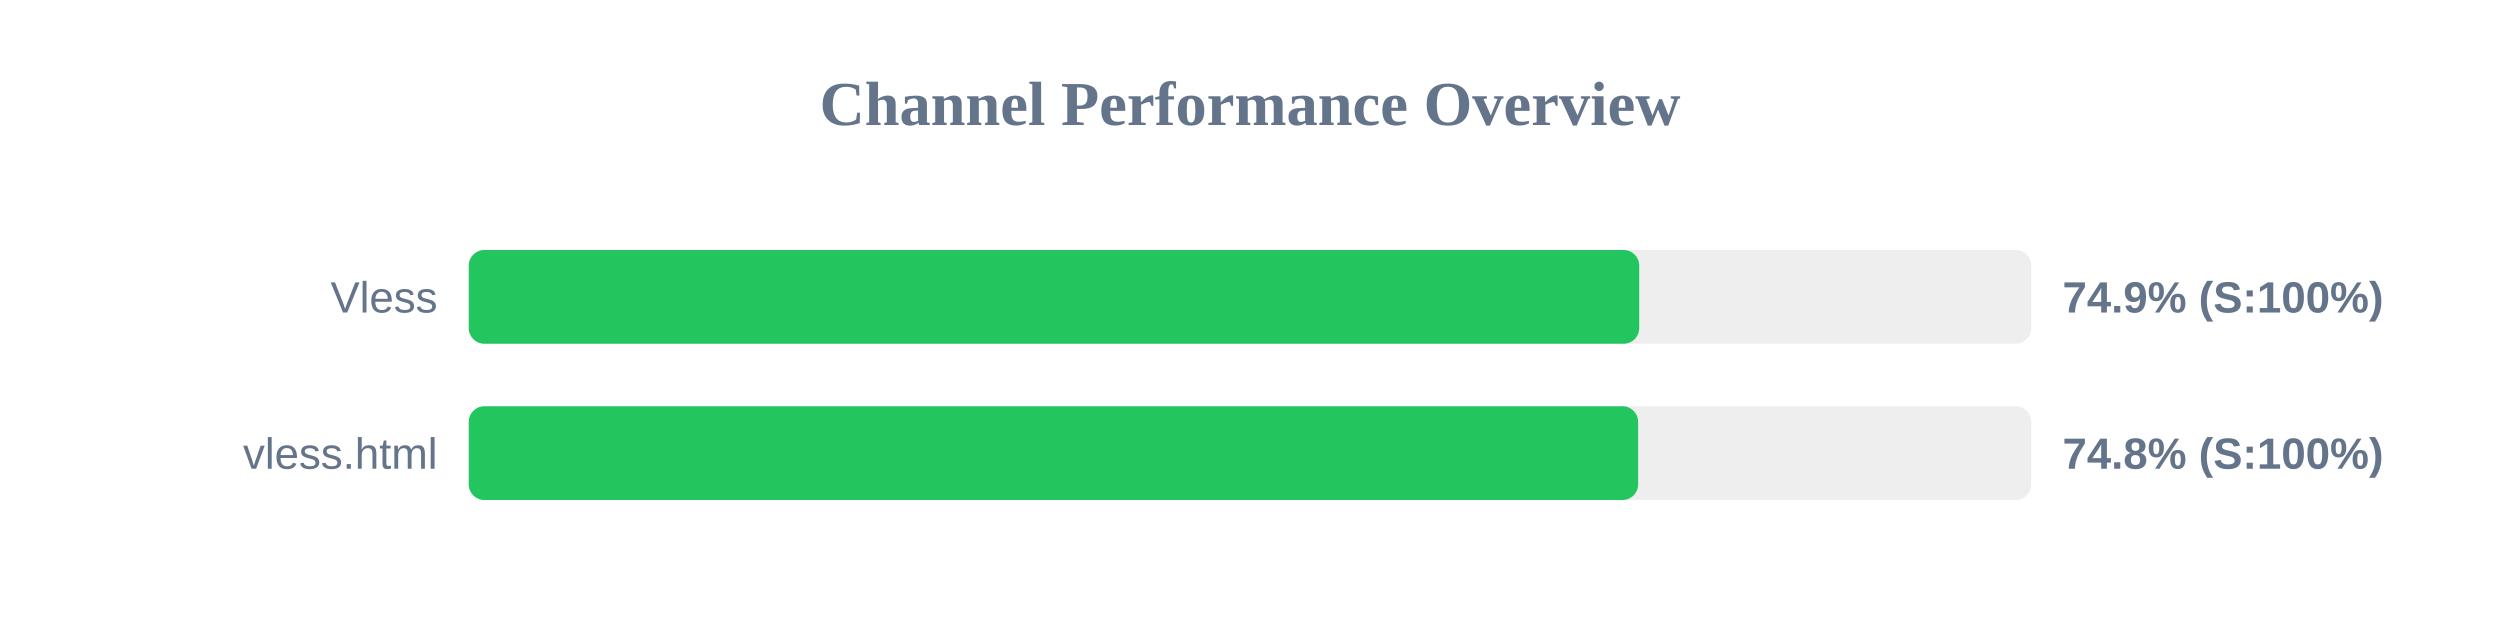
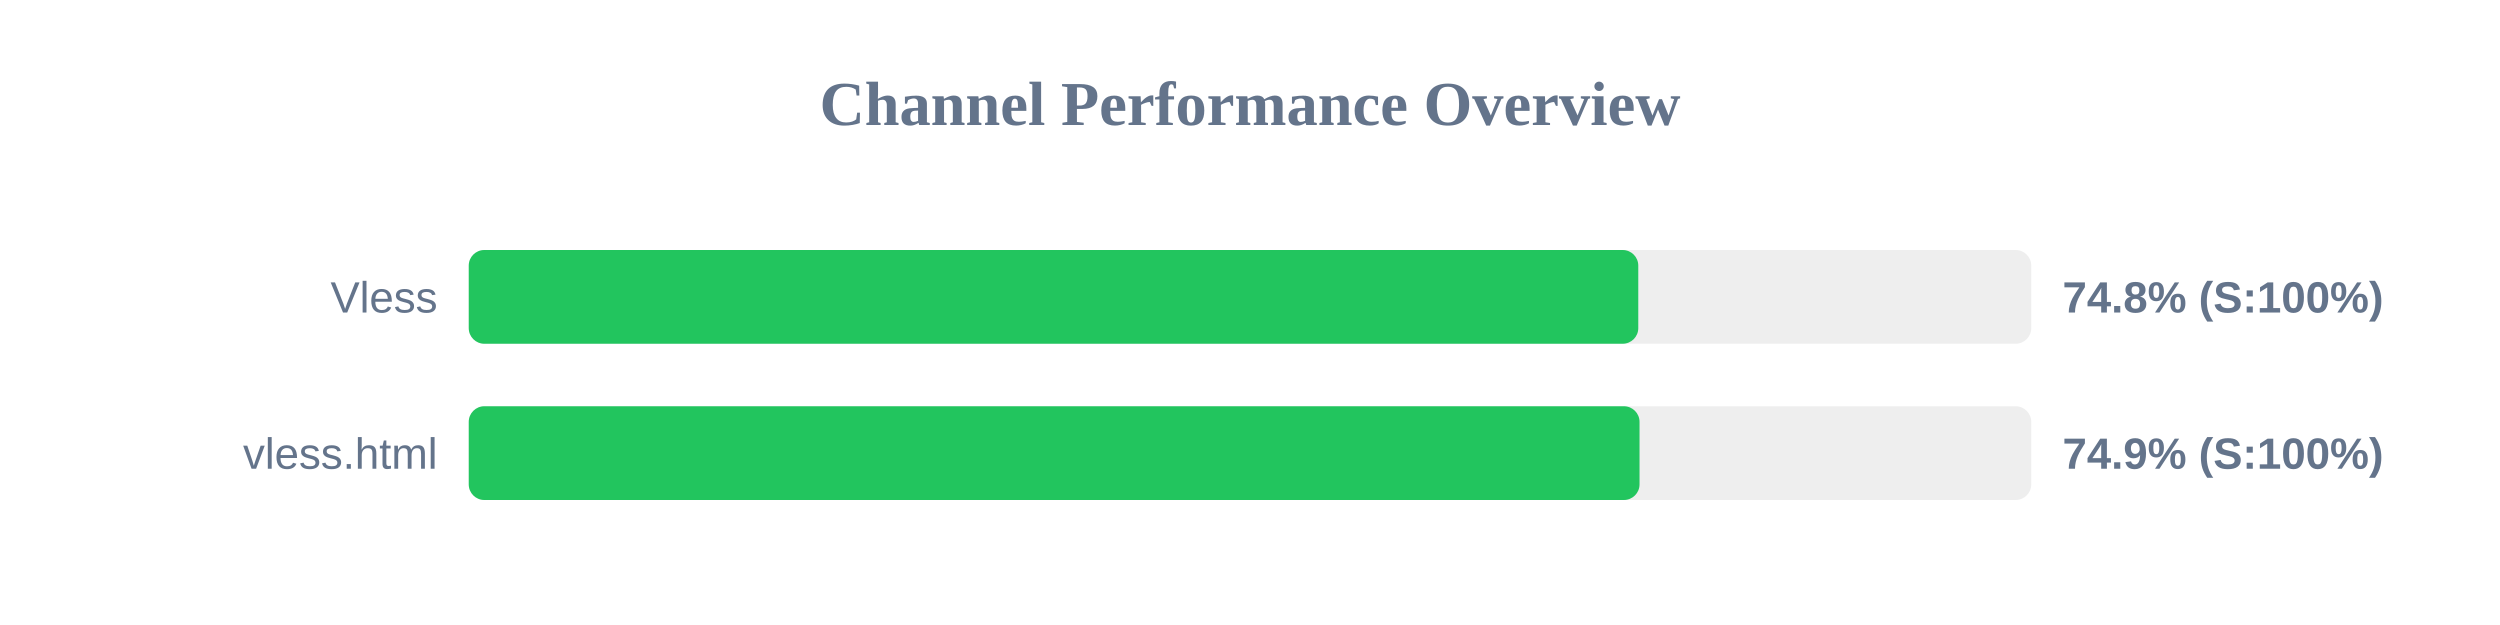
<svg xmlns="http://www.w3.org/2000/svg" width="800" height="200" version="1.1">
  <style>
        .row { font: 14px Arial; fill: #64748b; }
        .score { font: bold 14px Arial; fill: #64748b; }
    </style>
  <text x="400" y="40" text-anchor="middle" font-size="20px" font-weight="bold" fill="#64748b">Channel Performance Overview</text>
  <rect x="150" y="80" width="500" height="30" fill="#eee" rx="5" />
-   <rect x="150" y="80" width="374.55" height="30" fill="#22c55e" rx="5" />
+   <rect x="150" y="80" width="374.25" height="30" fill="#22c55e" rx="5" />
  <text x="140" y="100" text-anchor="end" class="row">Vless</text>
-   <text x="660" y="100" text-anchor="start" class="score">74.9% (S:100%)</text>
+   <text x="660" y="100" text-anchor="start" class="score">74.8% (S:100%)</text>
  <rect x="150" y="130" width="500" height="30" fill="#eee" rx="5" />
-   <rect x="150" y="130" width="374.2" height="30" fill="#22c55e" rx="5" />
+   <rect x="150" y="130" width="374.65" height="30" fill="#22c55e" rx="5" />
  <text x="140" y="150" text-anchor="end" class="row">vless.html</text>
-   <text x="660" y="150" text-anchor="start" class="score">74.8% (S:100%)</text>
+   <text x="660" y="150" text-anchor="start" class="score">74.9% (S:100%)</text>
</svg>
